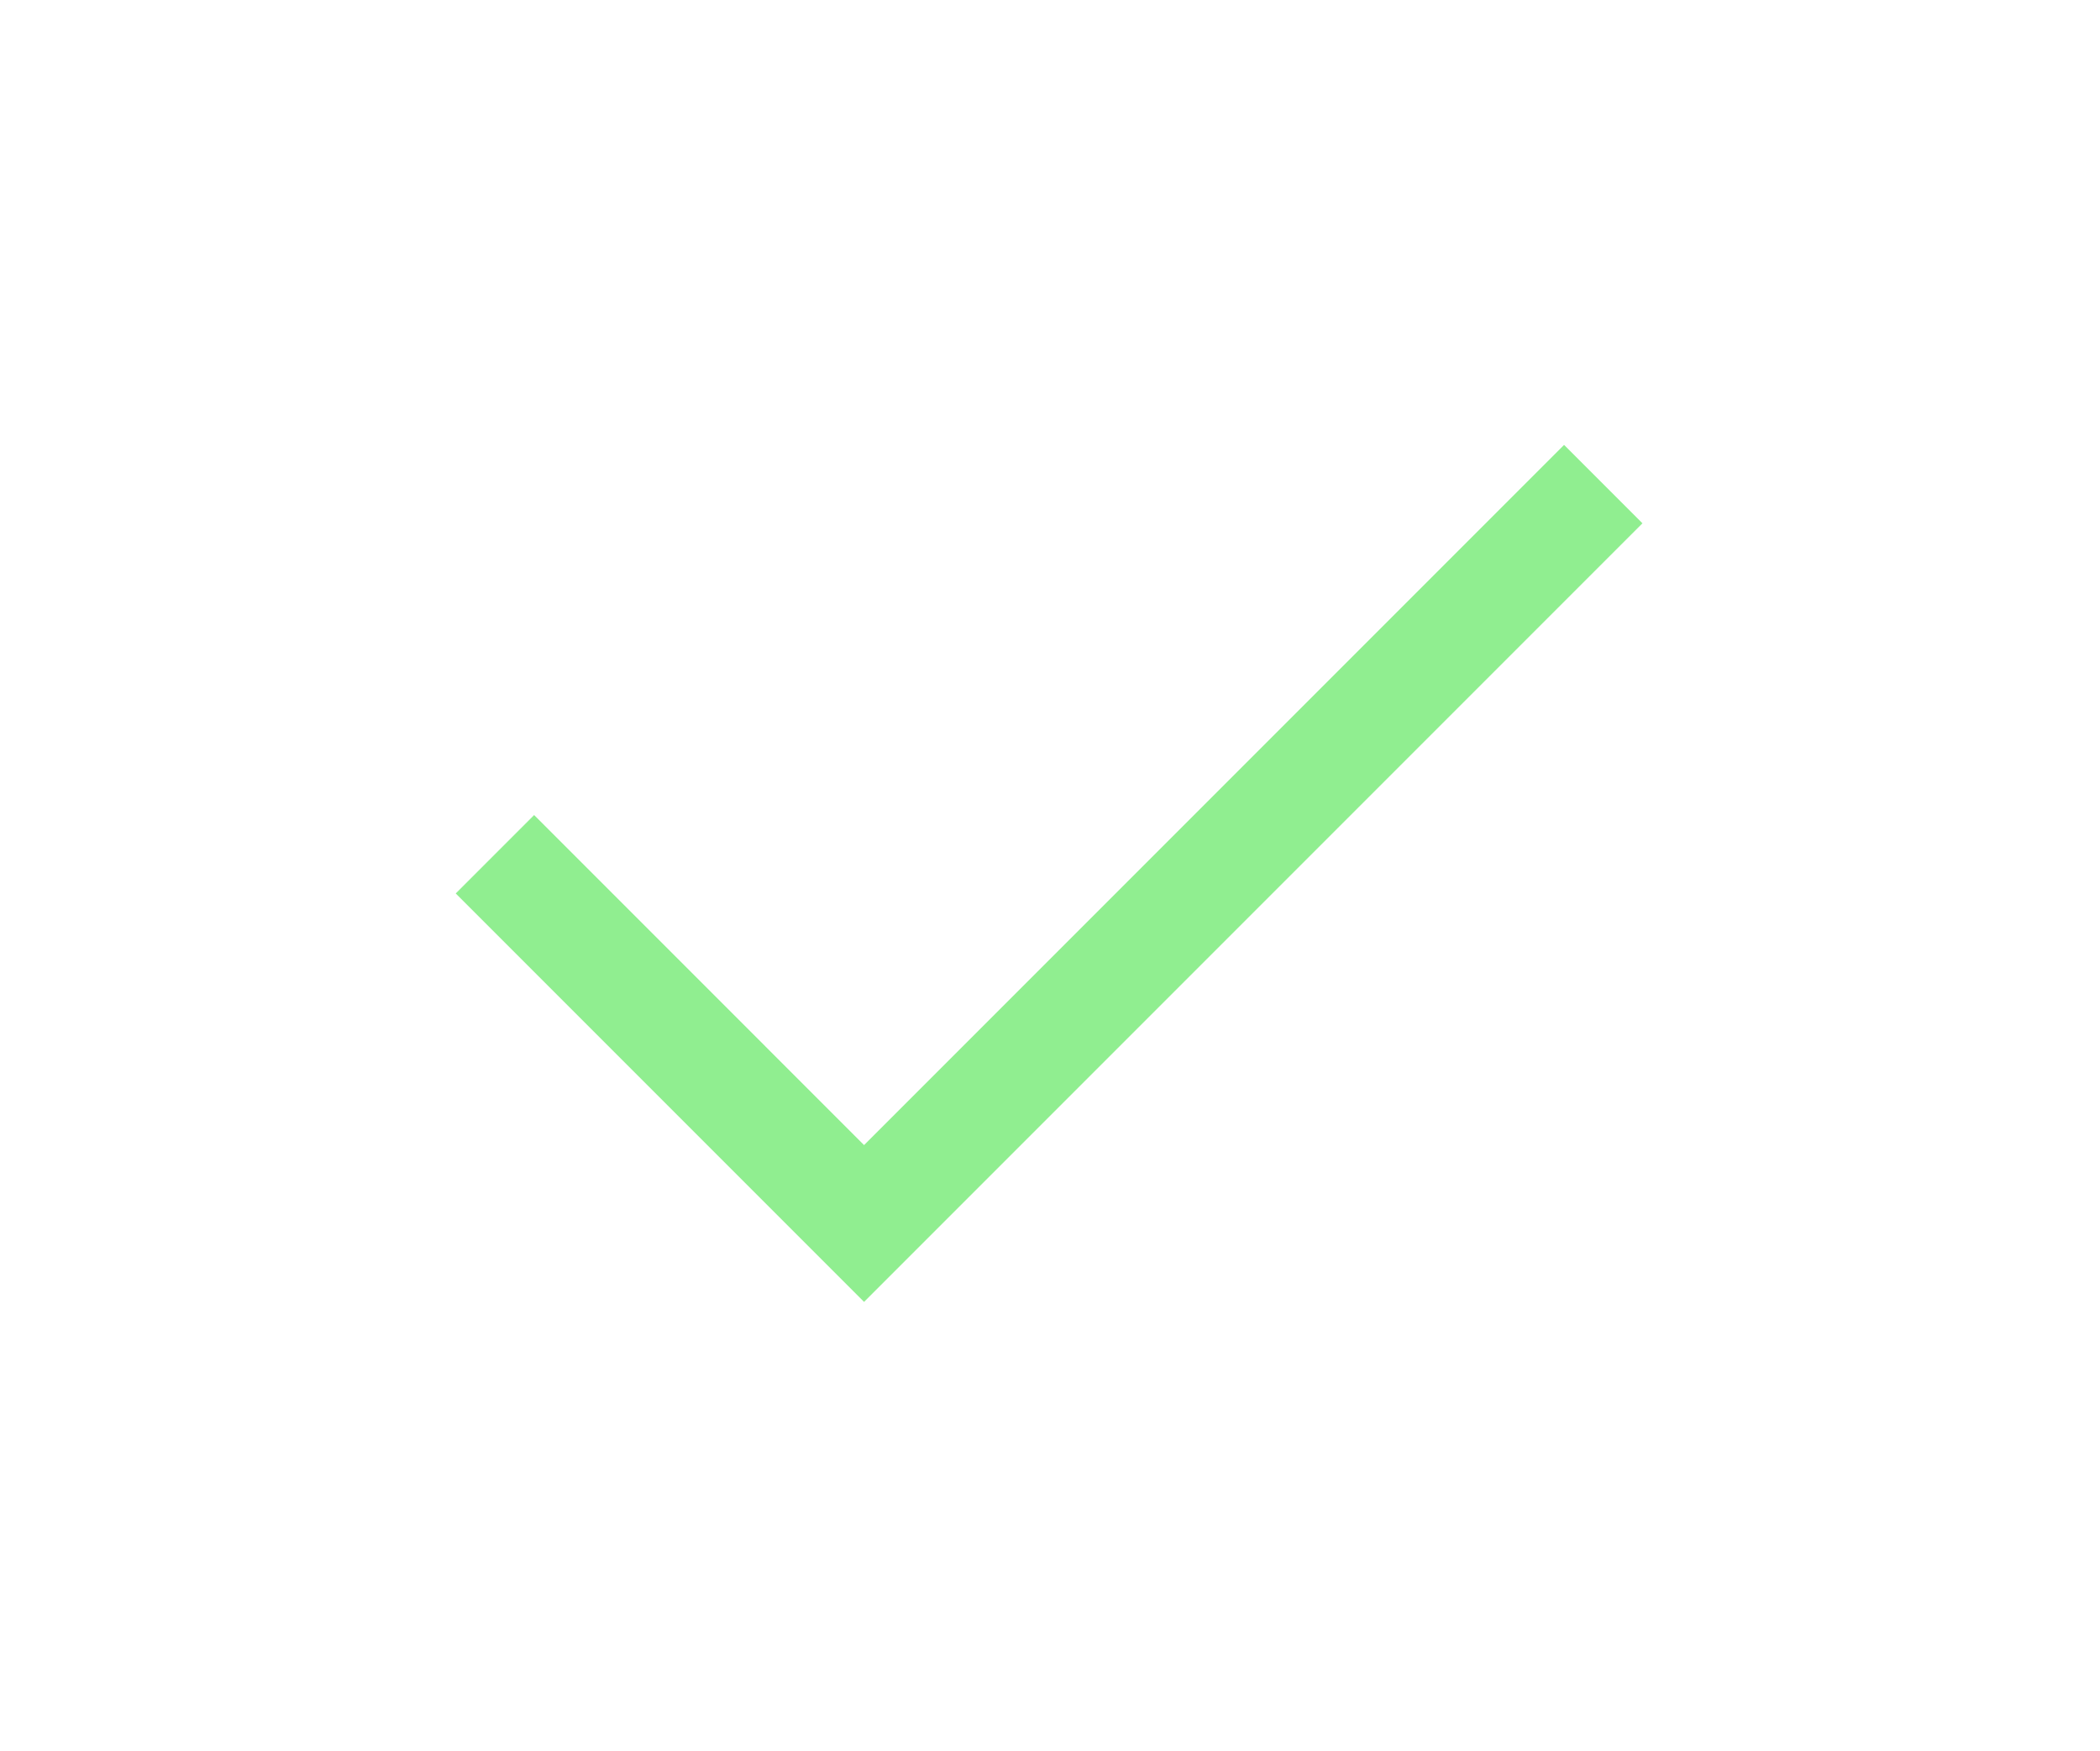
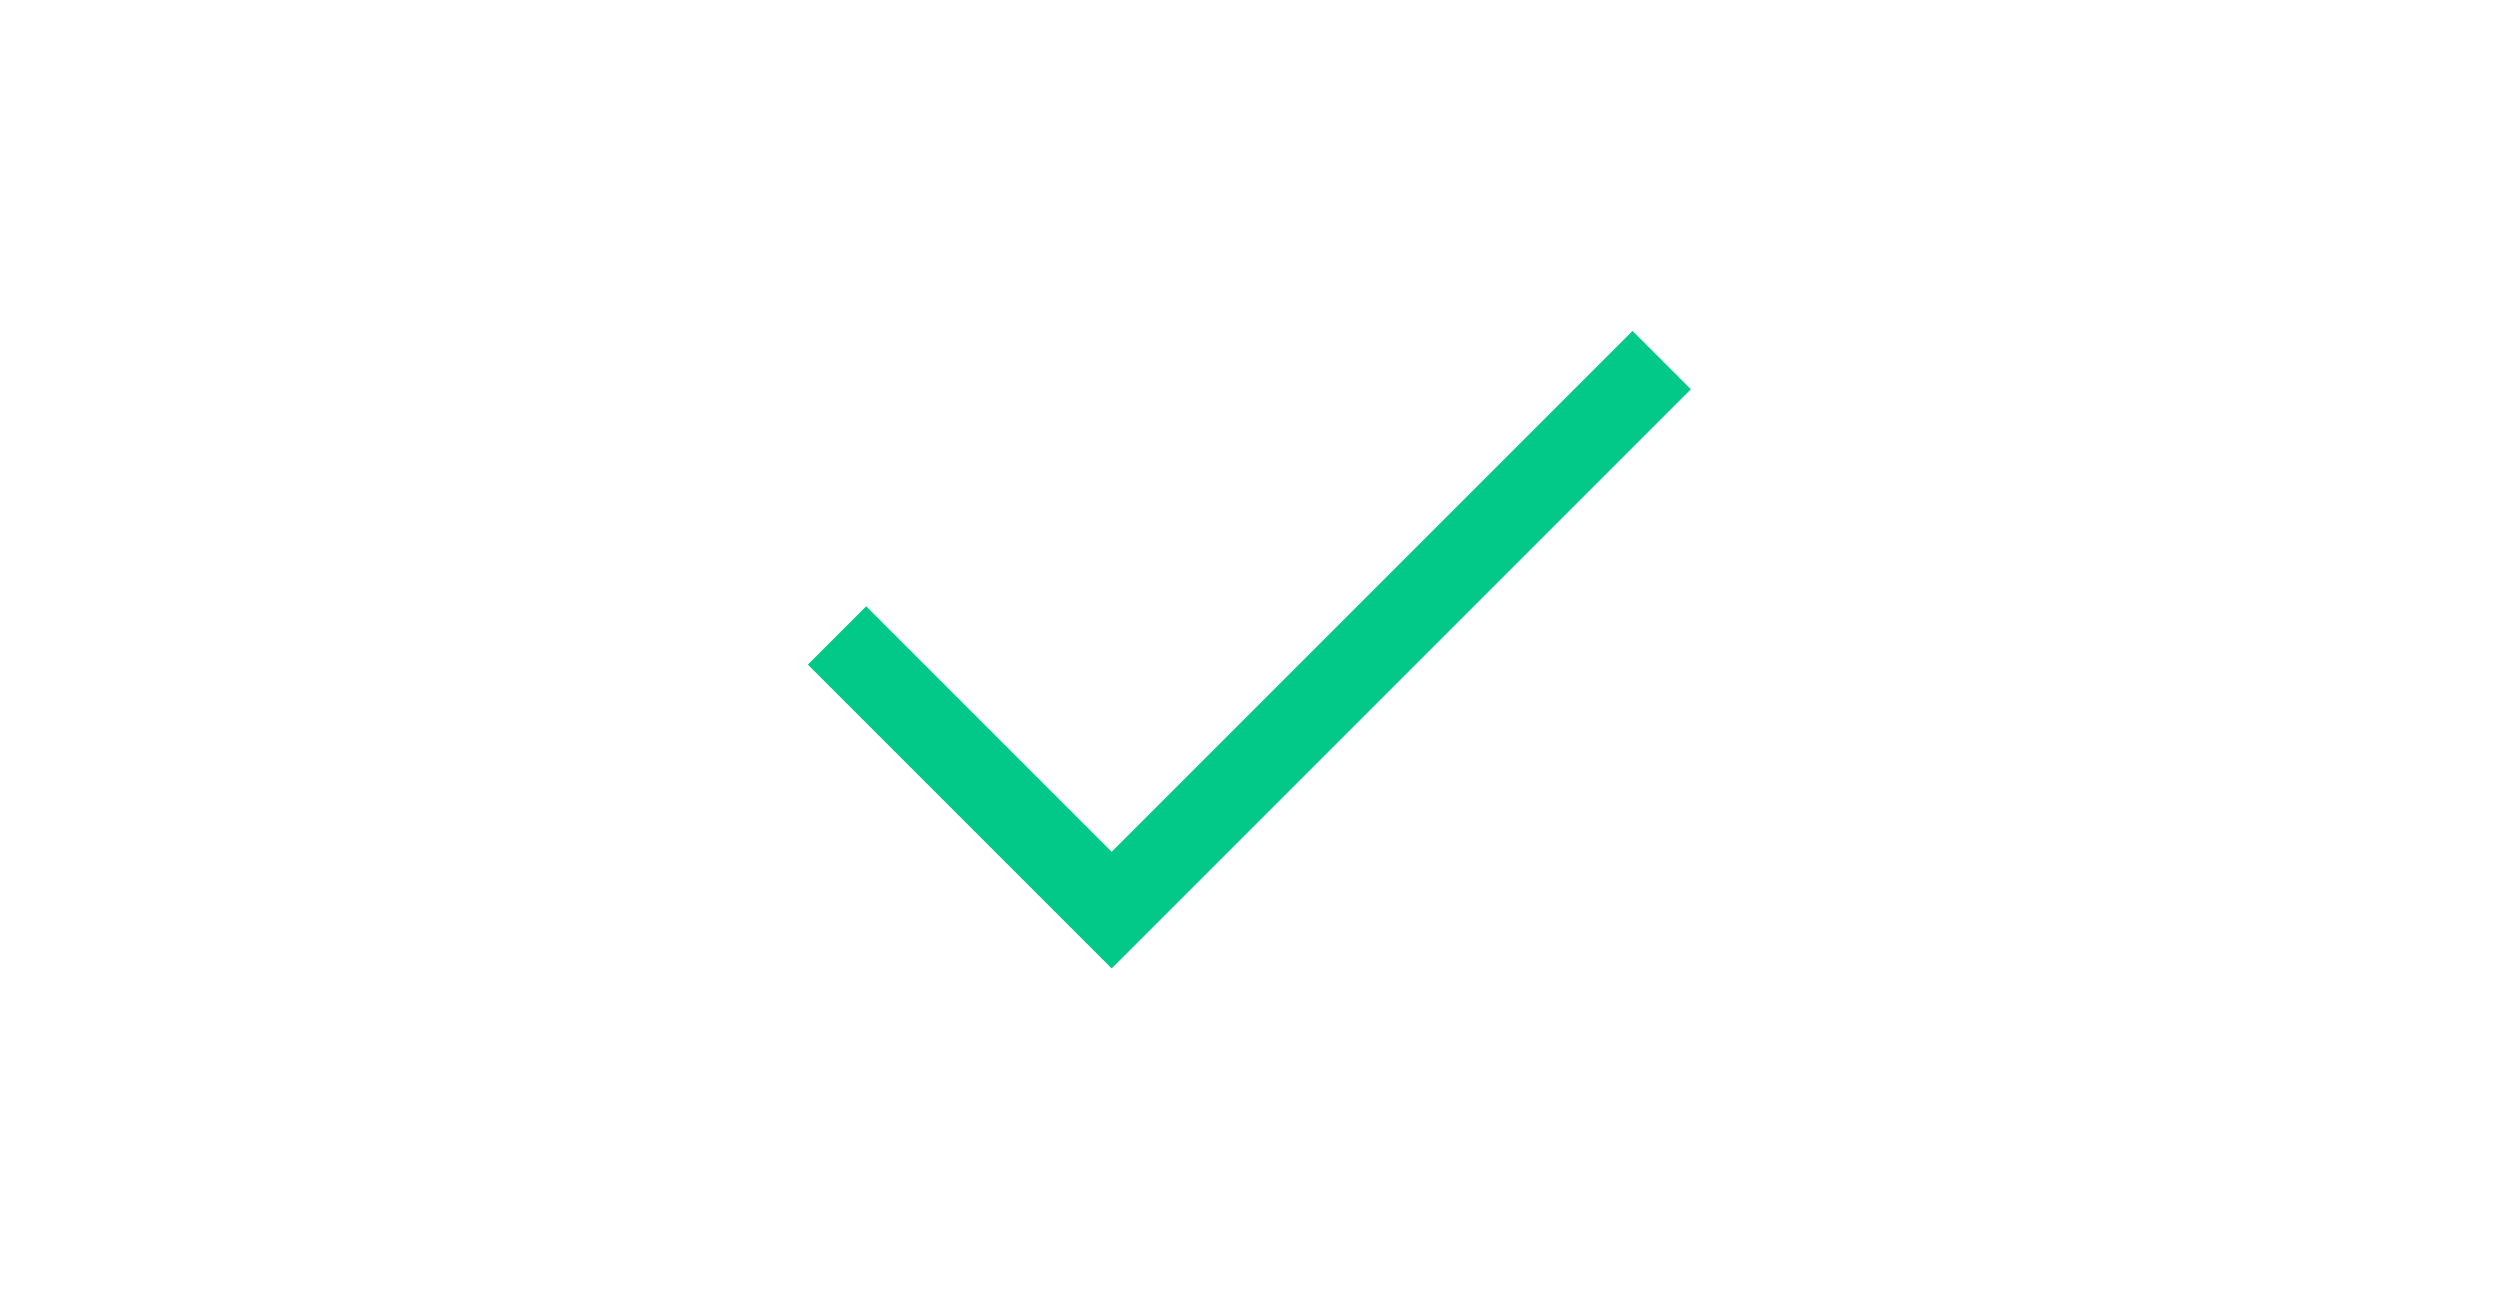
- <svg xmlns="http://www.w3.org/2000/svg" fill="lightgreen" height="40" viewBox="0 -960 960 960" width="48">
+ <svg xmlns="http://www.w3.org/2000/svg" fill="#03C988" height="25" viewBox="0 -960 960 960" width="48">
  <path d="M378-246 154-470l43-43 181 181 384-384 43 43-427 427Z" />
</svg>
